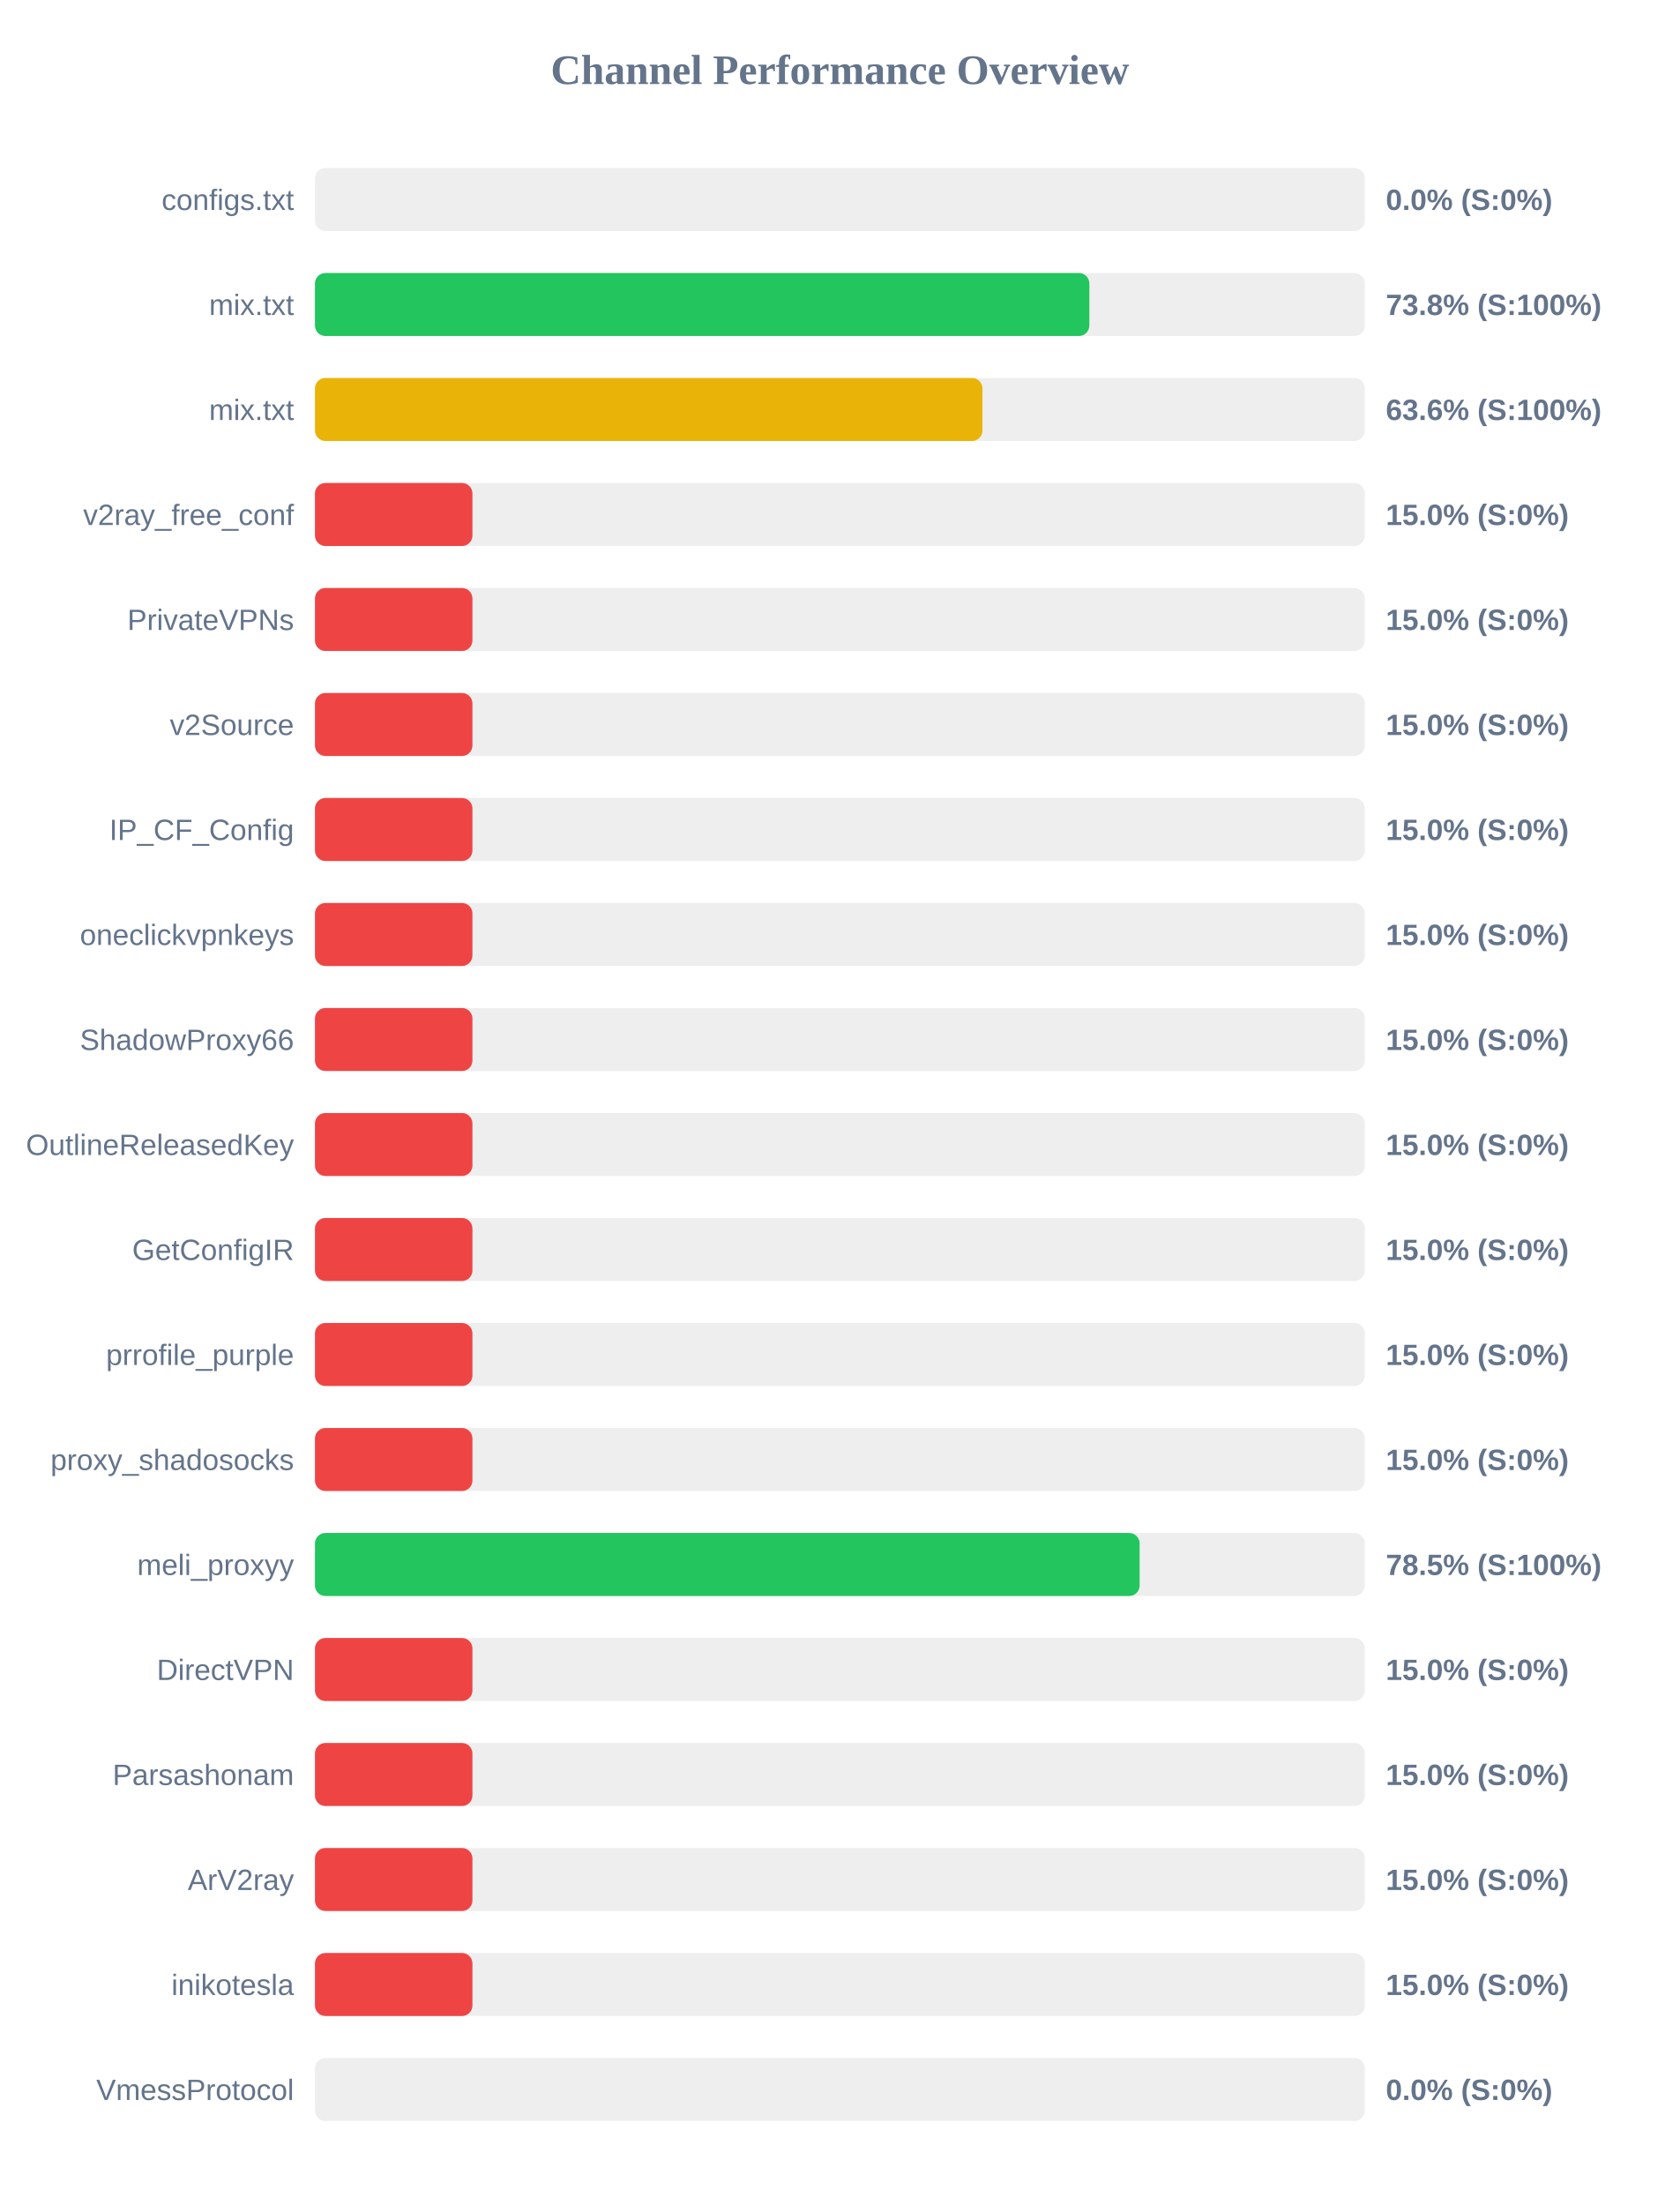
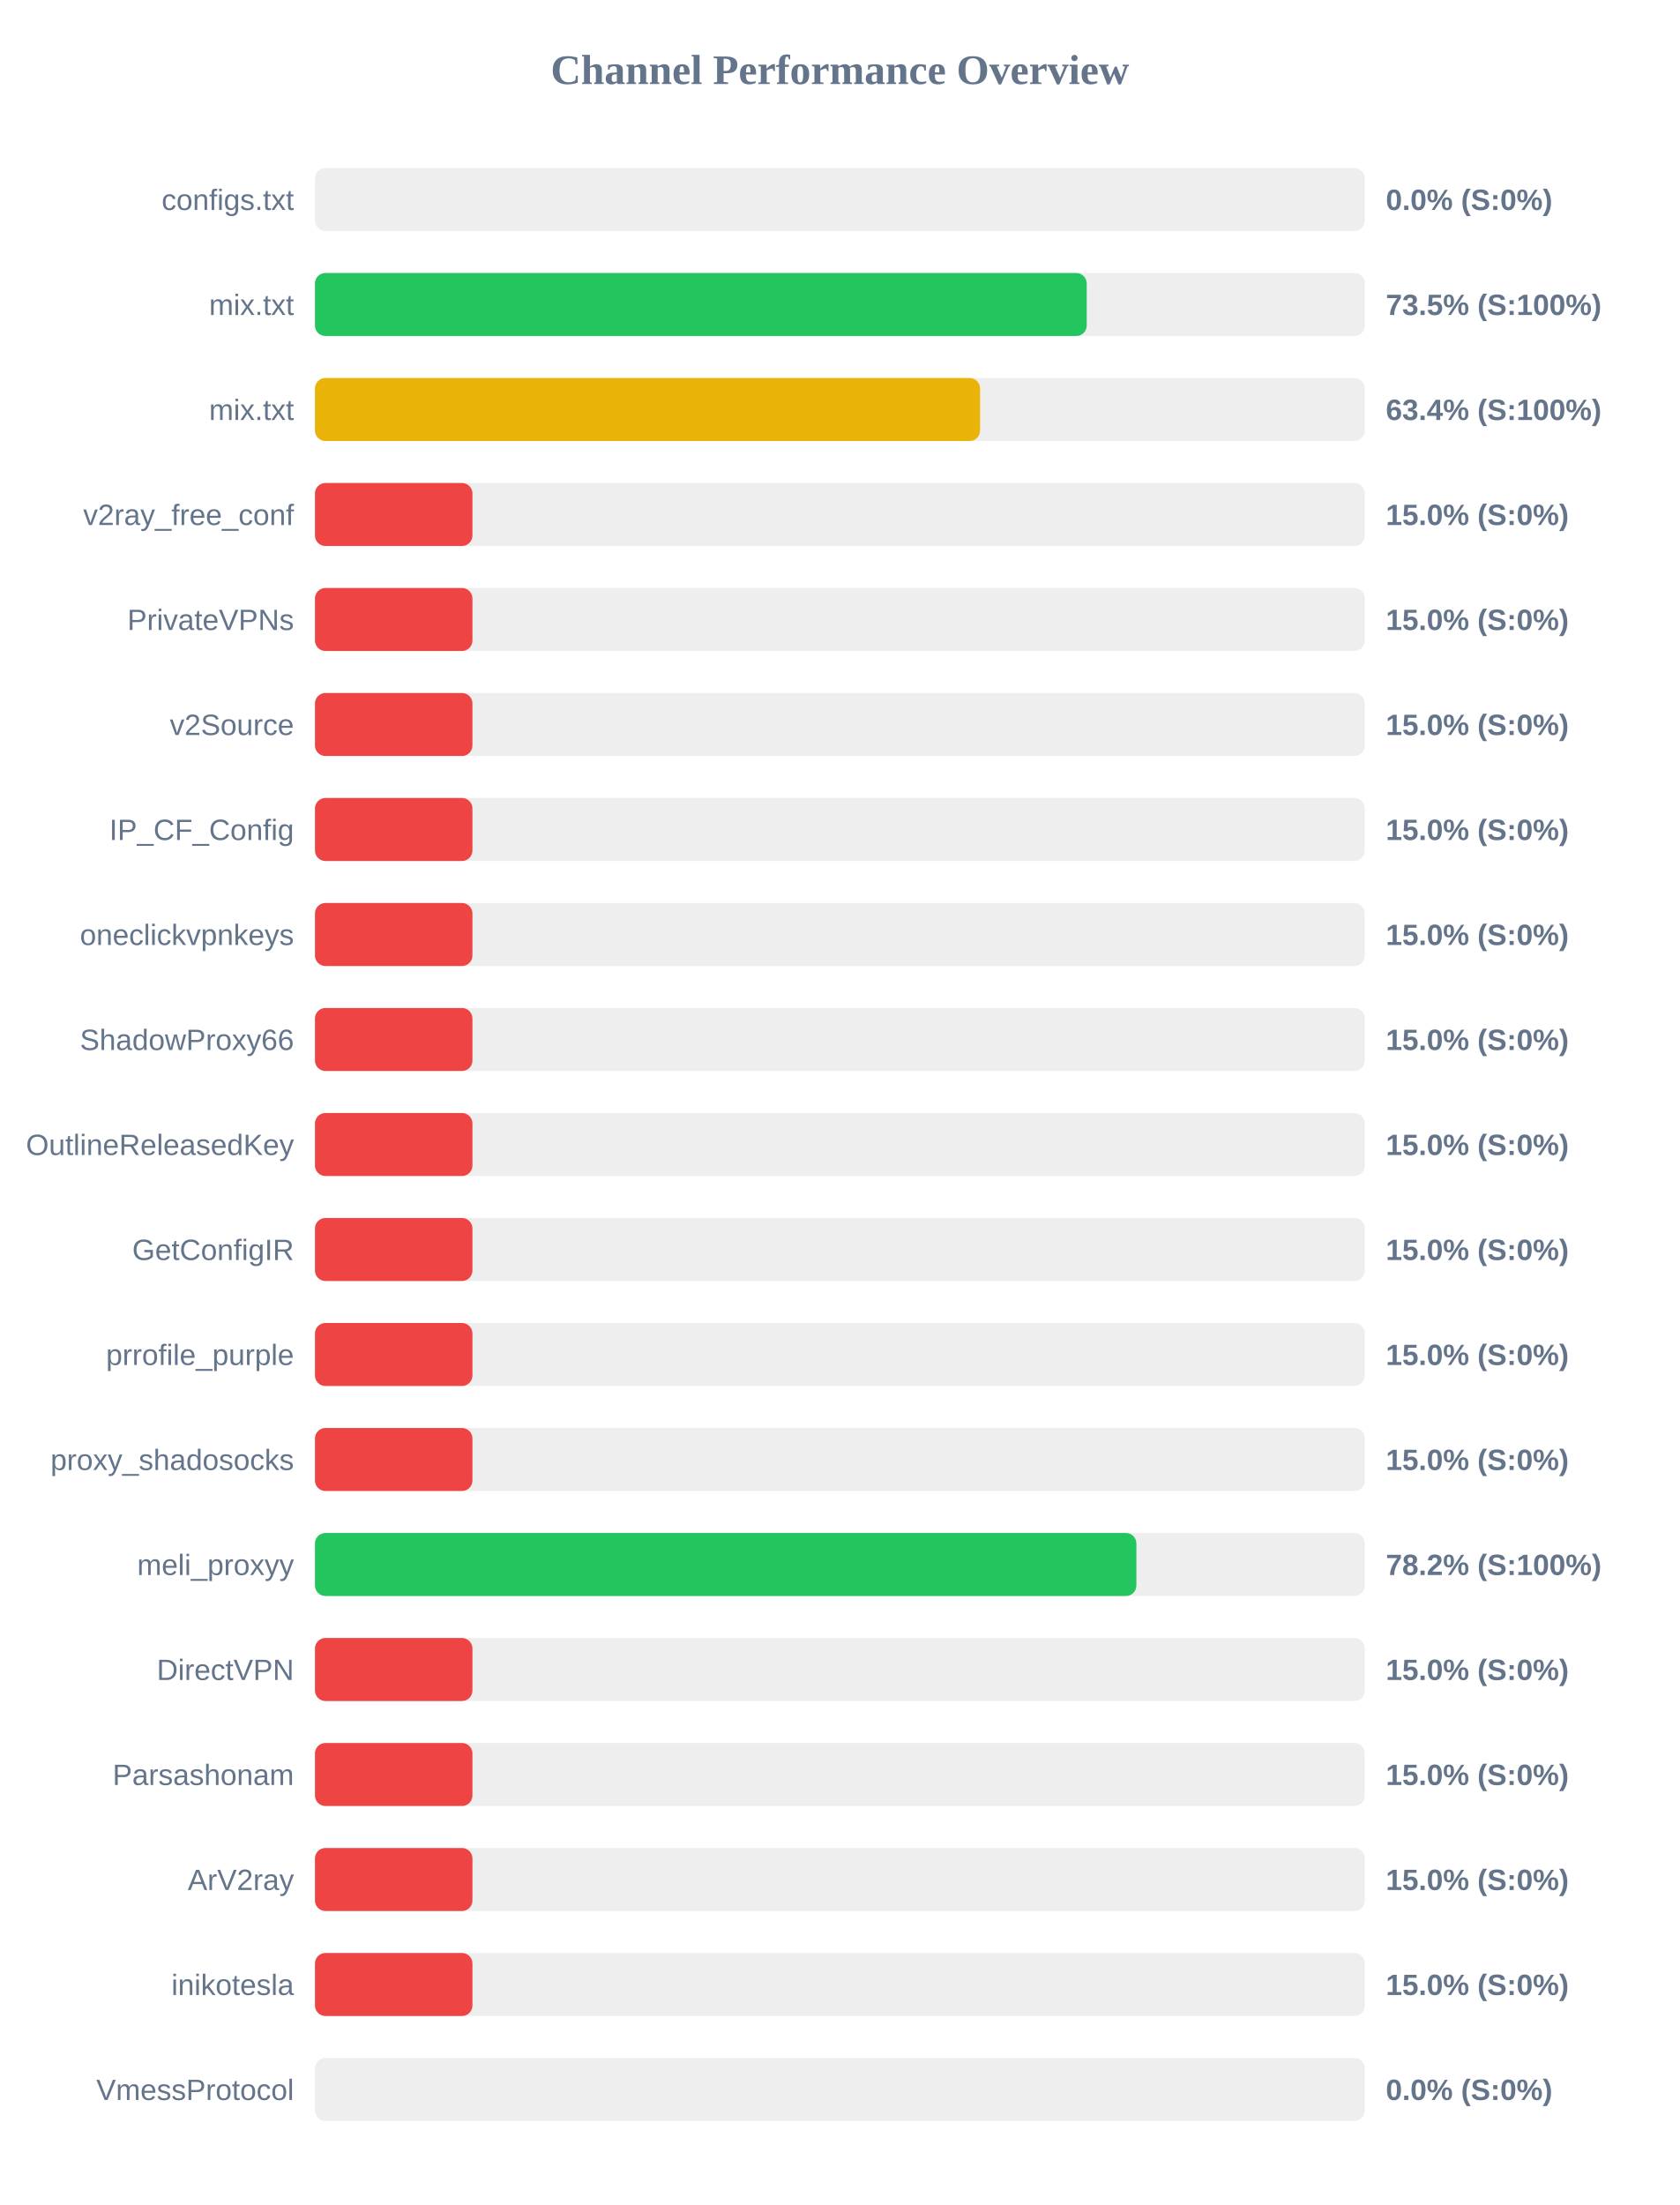
<svg xmlns="http://www.w3.org/2000/svg" width="800" height="1050" version="1.1">
  <style>
        .row { font: 14px Arial; fill: #64748b; }
        .score { font: bold 14px Arial; fill: #64748b; }
    </style>
  <text x="400" y="40" text-anchor="middle" font-size="20px" font-weight="bold" fill="#64748b">Channel Performance Overview</text>
  <rect x="150" y="80" width="500" height="30" fill="#eee" rx="5" />
  <rect x="150" y="80" width="0.0" height="30" fill="#ef4444" rx="5" />
  <text x="140" y="100" text-anchor="end" class="row">configs.txt</text>
  <text x="660" y="100" text-anchor="start" class="score">0.0% (S:0%)</text>
  <rect x="150" y="130" width="500" height="30" fill="#eee" rx="5" />
-   <rect x="150" y="130" width="368.8" height="30" fill="#22c55e" rx="5" />
+   <rect x="150" y="130" width="367.55" height="30" fill="#22c55e" rx="5" />
  <text x="140" y="150" text-anchor="end" class="row">mix.txt</text>
-   <text x="660" y="150" text-anchor="start" class="score">73.8% (S:100%)</text>
+   <text x="660" y="150" text-anchor="start" class="score">73.5% (S:100%)</text>
  <rect x="150" y="180" width="500" height="30" fill="#eee" rx="5" />
-   <rect x="150" y="180" width="317.9" height="30" fill="#eab308" rx="5" />
+   <rect x="150" y="180" width="316.75" height="30" fill="#eab308" rx="5" />
  <text x="140" y="200" text-anchor="end" class="row">mix.txt</text>
-   <text x="660" y="200" text-anchor="start" class="score">63.6% (S:100%)</text>
+   <text x="660" y="200" text-anchor="start" class="score">63.4% (S:100%)</text>
  <rect x="150" y="230" width="500" height="30" fill="#eee" rx="5" />
  <rect x="150" y="230" width="75.0" height="30" fill="#ef4444" rx="5" />
  <text x="140" y="250" text-anchor="end" class="row">v2ray_free_conf</text>
  <text x="660" y="250" text-anchor="start" class="score">15.0% (S:0%)</text>
  <rect x="150" y="280" width="500" height="30" fill="#eee" rx="5" />
  <rect x="150" y="280" width="75.0" height="30" fill="#ef4444" rx="5" />
  <text x="140" y="300" text-anchor="end" class="row">PrivateVPNs</text>
  <text x="660" y="300" text-anchor="start" class="score">15.0% (S:0%)</text>
  <rect x="150" y="330" width="500" height="30" fill="#eee" rx="5" />
  <rect x="150" y="330" width="75.0" height="30" fill="#ef4444" rx="5" />
  <text x="140" y="350" text-anchor="end" class="row">v2Source</text>
  <text x="660" y="350" text-anchor="start" class="score">15.0% (S:0%)</text>
  <rect x="150" y="380" width="500" height="30" fill="#eee" rx="5" />
  <rect x="150" y="380" width="75.0" height="30" fill="#ef4444" rx="5" />
  <text x="140" y="400" text-anchor="end" class="row">IP_CF_Config</text>
  <text x="660" y="400" text-anchor="start" class="score">15.0% (S:0%)</text>
  <rect x="150" y="430" width="500" height="30" fill="#eee" rx="5" />
  <rect x="150" y="430" width="75.0" height="30" fill="#ef4444" rx="5" />
  <text x="140" y="450" text-anchor="end" class="row">oneclickvpnkeys</text>
  <text x="660" y="450" text-anchor="start" class="score">15.0% (S:0%)</text>
  <rect x="150" y="480" width="500" height="30" fill="#eee" rx="5" />
  <rect x="150" y="480" width="75.0" height="30" fill="#ef4444" rx="5" />
  <text x="140" y="500" text-anchor="end" class="row">ShadowProxy66</text>
  <text x="660" y="500" text-anchor="start" class="score">15.0% (S:0%)</text>
  <rect x="150" y="530" width="500" height="30" fill="#eee" rx="5" />
  <rect x="150" y="530" width="75.0" height="30" fill="#ef4444" rx="5" />
  <text x="140" y="550" text-anchor="end" class="row">OutlineReleasedKey</text>
  <text x="660" y="550" text-anchor="start" class="score">15.0% (S:0%)</text>
  <rect x="150" y="580" width="500" height="30" fill="#eee" rx="5" />
  <rect x="150" y="580" width="75.0" height="30" fill="#ef4444" rx="5" />
  <text x="140" y="600" text-anchor="end" class="row">GetConfigIR</text>
  <text x="660" y="600" text-anchor="start" class="score">15.0% (S:0%)</text>
  <rect x="150" y="630" width="500" height="30" fill="#eee" rx="5" />
  <rect x="150" y="630" width="75.0" height="30" fill="#ef4444" rx="5" />
  <text x="140" y="650" text-anchor="end" class="row">prrofile_purple</text>
  <text x="660" y="650" text-anchor="start" class="score">15.0% (S:0%)</text>
  <rect x="150" y="680" width="500" height="30" fill="#eee" rx="5" />
  <rect x="150" y="680" width="75.0" height="30" fill="#ef4444" rx="5" />
  <text x="140" y="700" text-anchor="end" class="row">proxy_shadosocks</text>
  <text x="660" y="700" text-anchor="start" class="score">15.0% (S:0%)</text>
  <rect x="150" y="730" width="500" height="30" fill="#eee" rx="5" />
-   <rect x="150" y="730" width="392.75" height="30" fill="#22c55e" rx="5" />
+   <rect x="150" y="730" width="391.2" height="30" fill="#22c55e" rx="5" />
  <text x="140" y="750" text-anchor="end" class="row">meli_proxyy</text>
-   <text x="660" y="750" text-anchor="start" class="score">78.5% (S:100%)</text>
+   <text x="660" y="750" text-anchor="start" class="score">78.2% (S:100%)</text>
  <rect x="150" y="780" width="500" height="30" fill="#eee" rx="5" />
  <rect x="150" y="780" width="75.0" height="30" fill="#ef4444" rx="5" />
  <text x="140" y="800" text-anchor="end" class="row">DirectVPN</text>
  <text x="660" y="800" text-anchor="start" class="score">15.0% (S:0%)</text>
  <rect x="150" y="830" width="500" height="30" fill="#eee" rx="5" />
  <rect x="150" y="830" width="75.0" height="30" fill="#ef4444" rx="5" />
  <text x="140" y="850" text-anchor="end" class="row">Parsashonam</text>
  <text x="660" y="850" text-anchor="start" class="score">15.0% (S:0%)</text>
  <rect x="150" y="880" width="500" height="30" fill="#eee" rx="5" />
  <rect x="150" y="880" width="75.0" height="30" fill="#ef4444" rx="5" />
  <text x="140" y="900" text-anchor="end" class="row">ArV2ray</text>
  <text x="660" y="900" text-anchor="start" class="score">15.0% (S:0%)</text>
  <rect x="150" y="930" width="500" height="30" fill="#eee" rx="5" />
  <rect x="150" y="930" width="75.0" height="30" fill="#ef4444" rx="5" />
  <text x="140" y="950" text-anchor="end" class="row">inikotesla</text>
  <text x="660" y="950" text-anchor="start" class="score">15.0% (S:0%)</text>
  <rect x="150" y="980" width="500" height="30" fill="#eee" rx="5" />
  <rect x="150" y="980" width="0.0" height="30" fill="#ef4444" rx="5" />
  <text x="140" y="1000" text-anchor="end" class="row">VmessProtocol</text>
  <text x="660" y="1000" text-anchor="start" class="score">0.0% (S:0%)</text>
</svg>
